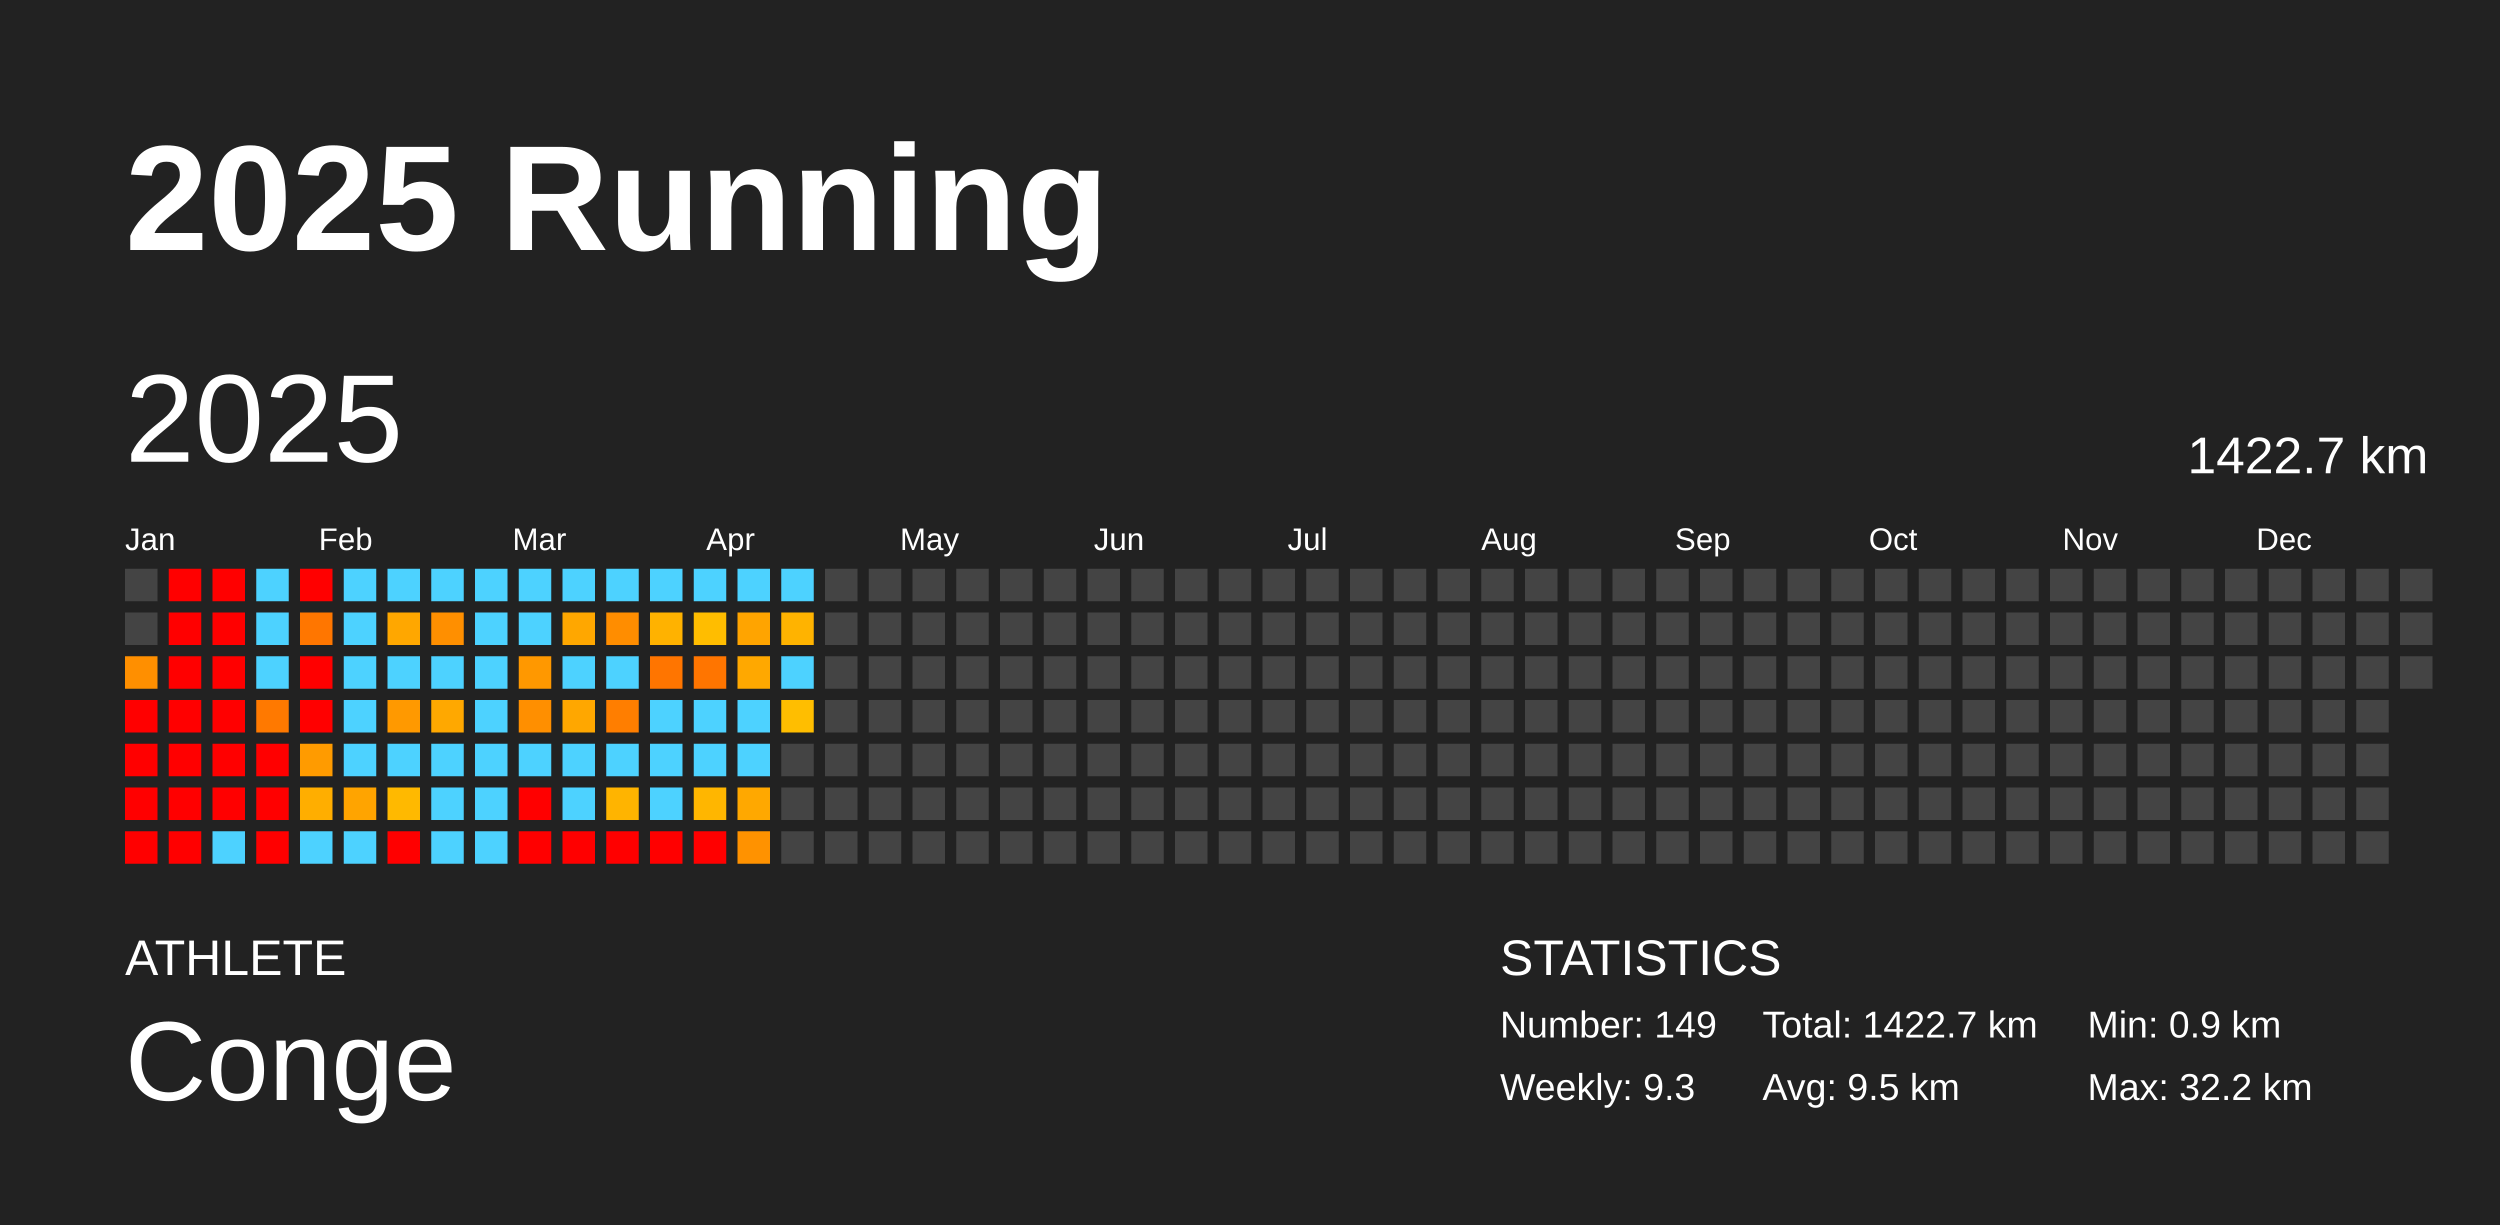
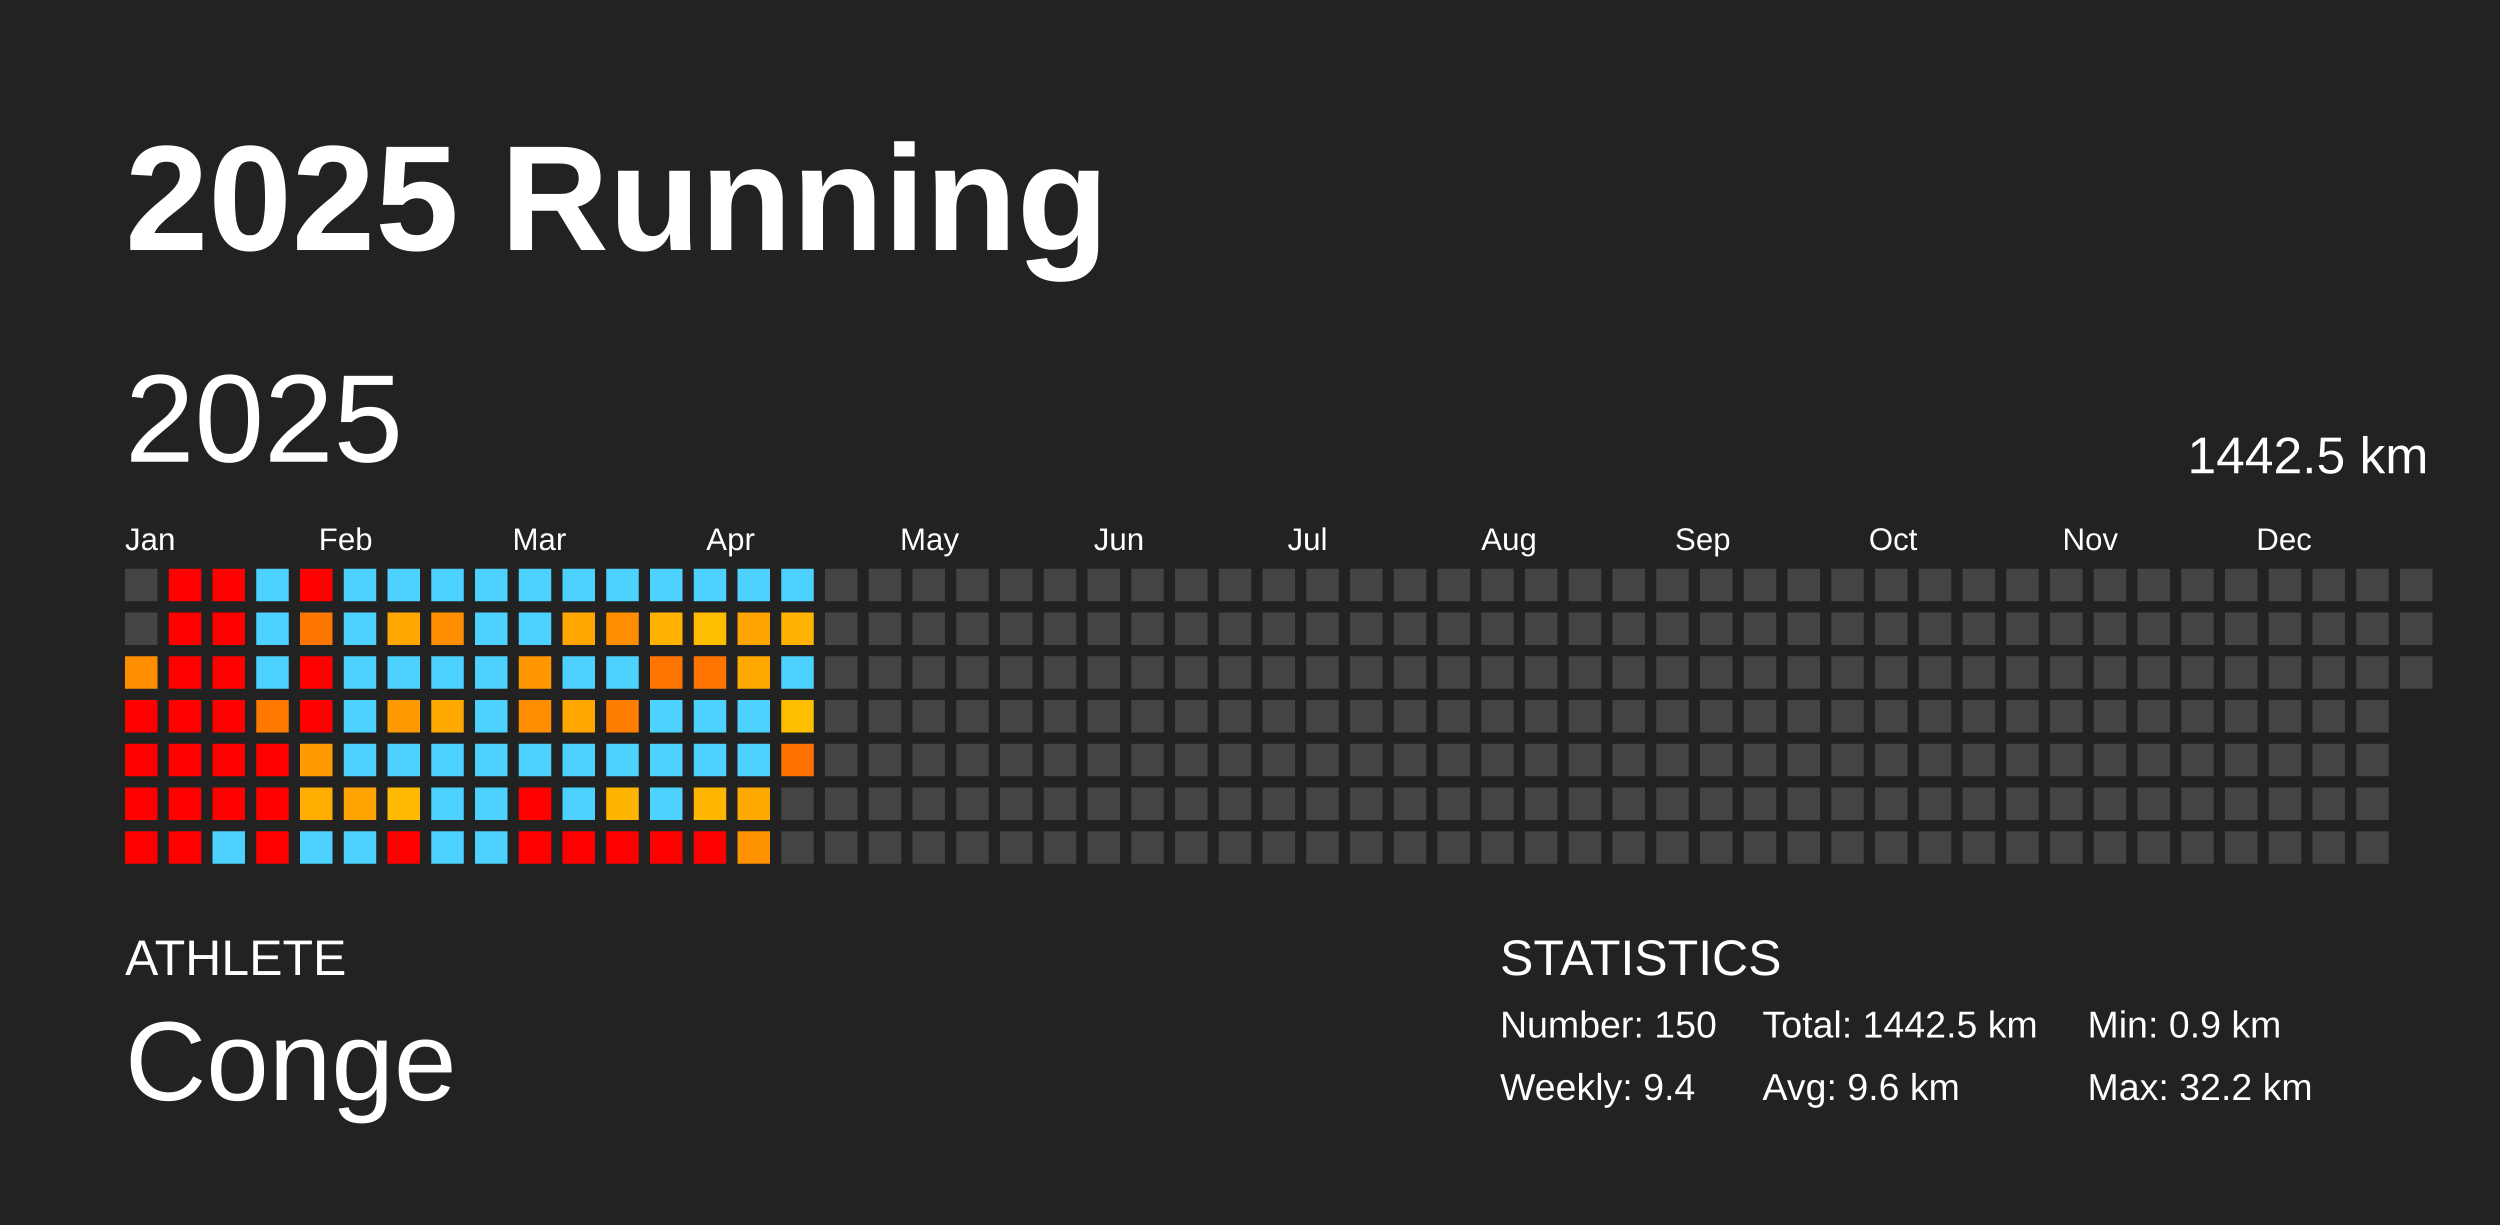
<svg xmlns="http://www.w3.org/2000/svg" baseProfile="full" height="98mm" version="1.1" viewBox="0,0,200,98" width="200mm">
  <defs />
  <rect fill="#222222" height="98" width="200" x="0" y="0" />
  <text fill="#FFFFFF" style="font-size:12px; font-family:Arial; font-weight:bold;" x="10" y="20">2025 Running</text>
  <text fill="#FFFFFF" style="font-size:4px; font-family:Arial" x="10" y="78">ATHLETE</text>
  <text fill="#FFFFFF" style="font-size:9px; font-family:Arial" x="10" y="88">Conge</text>
  <text fill="#FFFFFF" style="font-size:4px; font-family:Arial" x="120" y="78">STATISTICS</text>
-   <text fill="#FFFFFF" style="font-size:3px; font-family:Arial" x="120" y="83">Number: 149</text>
-   <text fill="#FFFFFF" style="font-size:3px; font-family:Arial" x="120" y="88">Weekly: 9.3</text>
-   <text fill="#FFFFFF" style="font-size:3px; font-family:Arial" x="141" y="83">Total: 1422.7 km</text>
-   <text fill="#FFFFFF" style="font-size:3px; font-family:Arial" x="141" y="88">Avg: 9.5 km</text>
+   <text fill="#FFFFFF" style="font-size:3px; font-family:Arial" x="120" y="83">Number: 150</text>
+   <text fill="#FFFFFF" style="font-size:3px; font-family:Arial" x="120" y="88">Weekly: 9.4</text>
+   <text fill="#FFFFFF" style="font-size:3px; font-family:Arial" x="141" y="83">Total: 1442.5 km</text>
+   <text fill="#FFFFFF" style="font-size:3px; font-family:Arial" x="141" y="88">Avg: 9.6 km</text>
  <text fill="#FFFFFF" style="font-size:3px; font-family:Arial" x="167" y="83">Min: 0.9 km</text>
  <text fill="#FFFFFF" style="font-size:3px; font-family:Arial" x="167" y="88">Max: 32.2 km</text>
  <text dominant-baseline="hanging" fill="#FFFFFF" style="font-size:10.0px; font-family:Arial;" x="10" y="30">2025</text>
-   <text dominant-baseline="hanging" fill="#FFFFFF" style="font-size:4.125px; font-family:Arial;" x="175" y="35">1422.7 km</text>
+   <text dominant-baseline="hanging" fill="#FFFFFF" style="font-size:4.125px; font-family:Arial;" x="175" y="35">1442.5 km</text>
  <text fill="#FFFFFF" style="font-size:2.5px; font-family:Arial" x="10.0" y="44">Jan</text>
  <text fill="#FFFFFF" style="font-size:2.5px; font-family:Arial" x="25.5" y="44">Feb</text>
  <text fill="#FFFFFF" style="font-size:2.5px; font-family:Arial" x="41.0" y="44">Mar</text>
  <text fill="#FFFFFF" style="font-size:2.5px; font-family:Arial" x="56.5" y="44">Apr</text>
  <text fill="#FFFFFF" style="font-size:2.5px; font-family:Arial" x="72.0" y="44">May</text>
  <text fill="#FFFFFF" style="font-size:2.5px; font-family:Arial" x="87.5" y="44">Jun</text>
  <text fill="#FFFFFF" style="font-size:2.5px; font-family:Arial" x="103.0" y="44">Jul</text>
  <text fill="#FFFFFF" style="font-size:2.5px; font-family:Arial" x="118.5" y="44">Aug</text>
  <text fill="#FFFFFF" style="font-size:2.5px; font-family:Arial" x="134.0" y="44">Sep</text>
  <text fill="#FFFFFF" style="font-size:2.5px; font-family:Arial" x="149.5" y="44">Oct</text>
  <text fill="#FFFFFF" style="font-size:2.5px; font-family:Arial" x="165.0" y="44">Nov</text>
  <text fill="#FFFFFF" style="font-size:2.5px; font-family:Arial" x="180.5" y="44">Dec</text>
  <rect fill="#444444" height="2.6" width="2.6" x="10.0" y="45.5" />
  <rect fill="#444444" height="2.6" width="2.6" x="10.0" y="49.0" />
  <rect fill="#ff8f00" height="2.6" width="2.6" x="10.0" y="52.5" />
  <rect fill="red" height="2.6" width="2.6" x="10.0" y="56.0" />
  <rect fill="red" height="2.6" width="2.6" x="10.0" y="59.5" />
  <rect fill="red" height="2.6" width="2.6" x="10.0" y="63.0" />
  <rect fill="red" height="2.6" width="2.6" x="10.0" y="66.5" />
  <rect fill="red" height="2.6" width="2.6" x="13.5" y="45.5" />
  <rect fill="red" height="2.6" width="2.6" x="13.5" y="49.0" />
  <rect fill="red" height="2.6" width="2.6" x="13.5" y="52.5" />
  <rect fill="red" height="2.6" width="2.6" x="13.5" y="56.0" />
  <rect fill="red" height="2.6" width="2.6" x="13.5" y="59.5" />
  <rect fill="red" height="2.6" width="2.6" x="13.5" y="63.0" />
  <rect fill="red" height="2.6" width="2.6" x="13.5" y="66.5" />
  <rect fill="red" height="2.6" width="2.6" x="17.0" y="45.5" />
  <rect fill="red" height="2.6" width="2.6" x="17.0" y="49.0" />
  <rect fill="red" height="2.6" width="2.6" x="17.0" y="52.5" />
  <rect fill="red" height="2.6" width="2.6" x="17.0" y="56.0" />
  <rect fill="red" height="2.6" width="2.6" x="17.0" y="59.5" />
  <rect fill="red" height="2.6" width="2.6" x="17.0" y="63.0" />
  <rect fill="#4dd2ff" height="2.6" width="2.6" x="17.0" y="66.5" />
  <rect fill="#4dd2ff" height="2.6" width="2.6" x="20.5" y="45.5" />
  <rect fill="#4dd2ff" height="2.6" width="2.6" x="20.5" y="49.0" />
  <rect fill="#4dd2ff" height="2.6" width="2.6" x="20.5" y="52.5" />
  <rect fill="#ff7900" height="2.6" width="2.6" x="20.5" y="56.0" />
  <rect fill="red" height="2.6" width="2.6" x="20.5" y="59.5" />
  <rect fill="red" height="2.6" width="2.6" x="20.5" y="63.0" />
  <rect fill="red" height="2.6" width="2.6" x="20.5" y="66.5" />
  <rect fill="red" height="2.6" width="2.6" x="24.0" y="45.5" />
  <rect fill="#ff7600" height="2.6" width="2.6" x="24.0" y="49.0" />
  <rect fill="red" height="2.6" width="2.6" x="24.0" y="52.5" />
  <rect fill="red" height="2.6" width="2.6" x="24.0" y="56.0" />
  <rect fill="#ff9b00" height="2.6" width="2.6" x="24.0" y="59.5" />
  <rect fill="#ffae00" height="2.6" width="2.6" x="24.0" y="63.0" />
  <rect fill="#4dd2ff" height="2.6" width="2.6" x="24.0" y="66.5" />
  <rect fill="#4dd2ff" height="2.6" width="2.6" x="27.5" y="45.5" />
  <rect fill="#4dd2ff" height="2.6" width="2.6" x="27.5" y="49.0" />
  <rect fill="#4dd2ff" height="2.6" width="2.6" x="27.5" y="52.5" />
  <rect fill="#4dd2ff" height="2.6" width="2.6" x="27.5" y="56.0" />
  <rect fill="#4dd2ff" height="2.6" width="2.6" x="27.5" y="59.5" />
  <rect fill="#ffa400" height="2.6" width="2.6" x="27.5" y="63.0" />
  <rect fill="#4dd2ff" height="2.6" width="2.6" x="27.5" y="66.5" />
  <rect fill="#4dd2ff" height="2.6" width="2.6" x="31.0" y="45.5" />
  <rect fill="#ffa700" height="2.6" width="2.6" x="31.0" y="49.0" />
  <rect fill="#4dd2ff" height="2.6" width="2.6" x="31.0" y="52.5" />
  <rect fill="#ff9900" height="2.6" width="2.6" x="31.0" y="56.0" />
  <rect fill="#4dd2ff" height="2.6" width="2.6" x="31.0" y="59.5" />
  <rect fill="#ffb900" height="2.6" width="2.6" x="31.0" y="63.0" />
  <rect fill="red" height="2.6" width="2.6" x="31.0" y="66.5" />
  <rect fill="#4dd2ff" height="2.6" width="2.6" x="34.5" y="45.5" />
  <rect fill="#ff8f00" height="2.6" width="2.6" x="34.5" y="49.0" />
  <rect fill="#4dd2ff" height="2.6" width="2.6" x="34.5" y="52.5" />
  <rect fill="#ffa800" height="2.6" width="2.6" x="34.5" y="56.0" />
  <rect fill="#4dd2ff" height="2.6" width="2.6" x="34.5" y="59.5" />
  <rect fill="#4dd2ff" height="2.6" width="2.6" x="34.5" y="63.0" />
  <rect fill="#4dd2ff" height="2.6" width="2.6" x="34.5" y="66.5" />
  <rect fill="#4dd2ff" height="2.6" width="2.6" x="38.0" y="45.5" />
  <rect fill="#4dd2ff" height="2.6" width="2.6" x="38.0" y="49.0" />
  <rect fill="#4dd2ff" height="2.6" width="2.6" x="38.0" y="52.5" />
  <rect fill="#4dd2ff" height="2.6" width="2.6" x="38.0" y="56.0" />
  <rect fill="#4dd2ff" height="2.6" width="2.6" x="38.0" y="59.5" />
  <rect fill="#4dd2ff" height="2.6" width="2.6" x="38.0" y="63.0" />
  <rect fill="#4dd2ff" height="2.6" width="2.6" x="38.0" y="66.5" />
  <rect fill="#4dd2ff" height="2.6" width="2.6" x="41.5" y="45.5" />
  <rect fill="#4dd2ff" height="2.6" width="2.6" x="41.5" y="49.0" />
  <rect fill="#ff9800" height="2.6" width="2.6" x="41.5" y="52.5" />
  <rect fill="#ff8f00" height="2.6" width="2.6" x="41.5" y="56.0" />
  <rect fill="#4dd2ff" height="2.6" width="2.6" x="41.5" y="59.5" />
  <rect fill="red" height="2.6" width="2.6" x="41.5" y="63.0" />
  <rect fill="red" height="2.6" width="2.6" x="41.5" y="66.5" />
  <rect fill="#4dd2ff" height="2.6" width="2.6" x="45.0" y="45.5" />
  <rect fill="#ffa700" height="2.6" width="2.6" x="45.0" y="49.0" />
  <rect fill="#4dd2ff" height="2.6" width="2.6" x="45.0" y="52.5" />
  <rect fill="#ffa700" height="2.6" width="2.6" x="45.0" y="56.0" />
  <rect fill="#4dd2ff" height="2.6" width="2.6" x="45.0" y="59.5" />
  <rect fill="#4dd2ff" height="2.6" width="2.6" x="45.0" y="63.0" />
  <rect fill="red" height="2.6" width="2.6" x="45.0" y="66.5" />
  <rect fill="#4dd2ff" height="2.6" width="2.6" x="48.5" y="45.5" />
  <rect fill="#ff8d00" height="2.6" width="2.6" x="48.5" y="49.0" />
  <rect fill="#4dd2ff" height="2.6" width="2.6" x="48.5" y="52.5" />
  <rect fill="#ff7e00" height="2.6" width="2.6" x="48.5" y="56.0" />
  <rect fill="#4dd2ff" height="2.6" width="2.6" x="48.5" y="59.5" />
  <rect fill="#ffb400" height="2.6" width="2.6" x="48.5" y="63.0" />
  <rect fill="red" height="2.6" width="2.6" x="48.5" y="66.5" />
  <rect fill="#4dd2ff" height="2.6" width="2.6" x="52.0" y="45.5" />
  <rect fill="#ffb200" height="2.6" width="2.6" x="52.0" y="49.0" />
  <rect fill="#ff7500" height="2.6" width="2.6" x="52.0" y="52.5" />
  <rect fill="#4dd2ff" height="2.6" width="2.6" x="52.0" y="56.0" />
  <rect fill="#4dd2ff" height="2.6" width="2.6" x="52.0" y="59.5" />
  <rect fill="#4dd2ff" height="2.6" width="2.6" x="52.0" y="63.0" />
  <rect fill="red" height="2.6" width="2.6" x="52.0" y="66.5" />
  <rect fill="#4dd2ff" height="2.6" width="2.6" x="55.5" y="45.5" />
  <rect fill="#ffbd00" height="2.6" width="2.6" x="55.5" y="49.0" />
  <rect fill="#ff7500" height="2.6" width="2.6" x="55.5" y="52.5" />
  <rect fill="#4dd2ff" height="2.6" width="2.6" x="55.5" y="56.0" />
  <rect fill="#4dd2ff" height="2.6" width="2.6" x="55.5" y="59.5" />
  <rect fill="#ffb600" height="2.6" width="2.6" x="55.5" y="63.0" />
  <rect fill="red" height="2.6" width="2.6" x="55.5" y="66.5" />
  <rect fill="#4dd2ff" height="2.6" width="2.6" x="59.0" y="45.5" />
  <rect fill="#ffa400" height="2.6" width="2.6" x="59.0" y="49.0" />
  <rect fill="#ffa800" height="2.6" width="2.6" x="59.0" y="52.5" />
  <rect fill="#4dd2ff" height="2.6" width="2.6" x="59.0" y="56.0" />
  <rect fill="#4dd2ff" height="2.6" width="2.6" x="59.0" y="59.5" />
  <rect fill="#ffa800" height="2.6" width="2.6" x="59.0" y="63.0" />
  <rect fill="#ff9200" height="2.6" width="2.6" x="59.0" y="66.5" />
  <rect fill="#4dd2ff" height="2.6" width="2.6" x="62.5" y="45.5" />
  <rect fill="#ffb300" height="2.6" width="2.6" x="62.5" y="49.0" />
  <rect fill="#4dd2ff" height="2.6" width="2.6" x="62.5" y="52.5" />
  <rect fill="#ffbe00" height="2.6" width="2.6" x="62.5" y="56.0" />
-   <rect fill="#444444" height="2.6" width="2.6" x="62.5" y="59.5" />
+   <rect fill="#ff7200" height="2.6" width="2.6" x="62.5" y="59.5" />
  <rect fill="#444444" height="2.6" width="2.6" x="62.5" y="63.0" />
  <rect fill="#444444" height="2.6" width="2.6" x="62.5" y="66.5" />
  <rect fill="#444444" height="2.6" width="2.6" x="66.0" y="45.5" />
  <rect fill="#444444" height="2.6" width="2.6" x="66.0" y="49.0" />
  <rect fill="#444444" height="2.6" width="2.6" x="66.0" y="52.5" />
  <rect fill="#444444" height="2.6" width="2.6" x="66.0" y="56.0" />
  <rect fill="#444444" height="2.6" width="2.6" x="66.0" y="59.5" />
  <rect fill="#444444" height="2.6" width="2.6" x="66.0" y="63.0" />
  <rect fill="#444444" height="2.6" width="2.6" x="66.0" y="66.5" />
  <rect fill="#444444" height="2.6" width="2.6" x="69.5" y="45.5" />
  <rect fill="#444444" height="2.6" width="2.6" x="69.5" y="49.0" />
  <rect fill="#444444" height="2.6" width="2.6" x="69.5" y="52.5" />
  <rect fill="#444444" height="2.6" width="2.6" x="69.5" y="56.0" />
  <rect fill="#444444" height="2.6" width="2.6" x="69.5" y="59.5" />
  <rect fill="#444444" height="2.6" width="2.6" x="69.5" y="63.0" />
  <rect fill="#444444" height="2.6" width="2.6" x="69.5" y="66.5" />
  <rect fill="#444444" height="2.6" width="2.6" x="73.0" y="45.5" />
  <rect fill="#444444" height="2.6" width="2.6" x="73.0" y="49.0" />
  <rect fill="#444444" height="2.6" width="2.6" x="73.0" y="52.5" />
  <rect fill="#444444" height="2.6" width="2.6" x="73.0" y="56.0" />
  <rect fill="#444444" height="2.6" width="2.6" x="73.0" y="59.5" />
  <rect fill="#444444" height="2.6" width="2.6" x="73.0" y="63.0" />
  <rect fill="#444444" height="2.6" width="2.6" x="73.0" y="66.5" />
  <rect fill="#444444" height="2.6" width="2.6" x="76.5" y="45.5" />
  <rect fill="#444444" height="2.6" width="2.6" x="76.5" y="49.0" />
  <rect fill="#444444" height="2.6" width="2.6" x="76.5" y="52.5" />
  <rect fill="#444444" height="2.6" width="2.6" x="76.5" y="56.0" />
  <rect fill="#444444" height="2.6" width="2.6" x="76.5" y="59.5" />
  <rect fill="#444444" height="2.6" width="2.6" x="76.5" y="63.0" />
  <rect fill="#444444" height="2.6" width="2.6" x="76.5" y="66.5" />
  <rect fill="#444444" height="2.6" width="2.6" x="80.0" y="45.5" />
  <rect fill="#444444" height="2.6" width="2.6" x="80.0" y="49.0" />
  <rect fill="#444444" height="2.6" width="2.6" x="80.0" y="52.5" />
  <rect fill="#444444" height="2.6" width="2.6" x="80.0" y="56.0" />
  <rect fill="#444444" height="2.6" width="2.6" x="80.0" y="59.5" />
  <rect fill="#444444" height="2.6" width="2.6" x="80.0" y="63.0" />
  <rect fill="#444444" height="2.6" width="2.6" x="80.0" y="66.5" />
  <rect fill="#444444" height="2.6" width="2.6" x="83.5" y="45.5" />
  <rect fill="#444444" height="2.6" width="2.6" x="83.5" y="49.0" />
  <rect fill="#444444" height="2.6" width="2.6" x="83.5" y="52.5" />
  <rect fill="#444444" height="2.6" width="2.6" x="83.5" y="56.0" />
  <rect fill="#444444" height="2.6" width="2.6" x="83.5" y="59.5" />
  <rect fill="#444444" height="2.6" width="2.6" x="83.5" y="63.0" />
  <rect fill="#444444" height="2.6" width="2.6" x="83.5" y="66.5" />
  <rect fill="#444444" height="2.6" width="2.6" x="87.0" y="45.5" />
  <rect fill="#444444" height="2.6" width="2.6" x="87.0" y="49.0" />
  <rect fill="#444444" height="2.6" width="2.6" x="87.0" y="52.5" />
  <rect fill="#444444" height="2.6" width="2.6" x="87.0" y="56.0" />
  <rect fill="#444444" height="2.6" width="2.6" x="87.0" y="59.5" />
  <rect fill="#444444" height="2.6" width="2.6" x="87.0" y="63.0" />
  <rect fill="#444444" height="2.6" width="2.6" x="87.0" y="66.5" />
  <rect fill="#444444" height="2.6" width="2.6" x="90.5" y="45.5" />
  <rect fill="#444444" height="2.6" width="2.6" x="90.5" y="49.0" />
  <rect fill="#444444" height="2.6" width="2.6" x="90.5" y="52.5" />
  <rect fill="#444444" height="2.6" width="2.6" x="90.5" y="56.0" />
  <rect fill="#444444" height="2.6" width="2.6" x="90.5" y="59.5" />
  <rect fill="#444444" height="2.6" width="2.6" x="90.5" y="63.0" />
  <rect fill="#444444" height="2.6" width="2.6" x="90.5" y="66.5" />
  <rect fill="#444444" height="2.6" width="2.6" x="94.0" y="45.5" />
  <rect fill="#444444" height="2.6" width="2.6" x="94.0" y="49.0" />
  <rect fill="#444444" height="2.6" width="2.6" x="94.0" y="52.5" />
  <rect fill="#444444" height="2.6" width="2.6" x="94.0" y="56.0" />
  <rect fill="#444444" height="2.6" width="2.6" x="94.0" y="59.5" />
  <rect fill="#444444" height="2.6" width="2.6" x="94.0" y="63.0" />
  <rect fill="#444444" height="2.6" width="2.6" x="94.0" y="66.5" />
  <rect fill="#444444" height="2.6" width="2.6" x="97.5" y="45.5" />
  <rect fill="#444444" height="2.6" width="2.6" x="97.5" y="49.0" />
  <rect fill="#444444" height="2.6" width="2.6" x="97.5" y="52.5" />
  <rect fill="#444444" height="2.6" width="2.6" x="97.5" y="56.0" />
  <rect fill="#444444" height="2.6" width="2.6" x="97.5" y="59.5" />
  <rect fill="#444444" height="2.6" width="2.6" x="97.5" y="63.0" />
  <rect fill="#444444" height="2.6" width="2.6" x="97.5" y="66.5" />
  <rect fill="#444444" height="2.6" width="2.6" x="101.0" y="45.5" />
  <rect fill="#444444" height="2.6" width="2.6" x="101.0" y="49.0" />
  <rect fill="#444444" height="2.6" width="2.6" x="101.0" y="52.5" />
  <rect fill="#444444" height="2.6" width="2.6" x="101.0" y="56.0" />
  <rect fill="#444444" height="2.6" width="2.6" x="101.0" y="59.5" />
  <rect fill="#444444" height="2.6" width="2.6" x="101.0" y="63.0" />
  <rect fill="#444444" height="2.6" width="2.6" x="101.0" y="66.5" />
  <rect fill="#444444" height="2.6" width="2.6" x="104.5" y="45.5" />
  <rect fill="#444444" height="2.6" width="2.6" x="104.5" y="49.0" />
  <rect fill="#444444" height="2.6" width="2.6" x="104.5" y="52.5" />
  <rect fill="#444444" height="2.6" width="2.6" x="104.5" y="56.0" />
  <rect fill="#444444" height="2.6" width="2.6" x="104.5" y="59.5" />
  <rect fill="#444444" height="2.6" width="2.6" x="104.5" y="63.0" />
  <rect fill="#444444" height="2.6" width="2.6" x="104.5" y="66.5" />
  <rect fill="#444444" height="2.6" width="2.6" x="108.0" y="45.5" />
  <rect fill="#444444" height="2.6" width="2.6" x="108.0" y="49.0" />
  <rect fill="#444444" height="2.6" width="2.6" x="108.0" y="52.5" />
  <rect fill="#444444" height="2.6" width="2.6" x="108.0" y="56.0" />
  <rect fill="#444444" height="2.6" width="2.6" x="108.0" y="59.5" />
  <rect fill="#444444" height="2.6" width="2.6" x="108.0" y="63.0" />
  <rect fill="#444444" height="2.6" width="2.6" x="108.0" y="66.5" />
  <rect fill="#444444" height="2.6" width="2.6" x="111.5" y="45.5" />
  <rect fill="#444444" height="2.6" width="2.6" x="111.5" y="49.0" />
  <rect fill="#444444" height="2.6" width="2.6" x="111.5" y="52.5" />
  <rect fill="#444444" height="2.6" width="2.6" x="111.5" y="56.0" />
  <rect fill="#444444" height="2.6" width="2.6" x="111.5" y="59.5" />
  <rect fill="#444444" height="2.6" width="2.6" x="111.5" y="63.0" />
  <rect fill="#444444" height="2.6" width="2.6" x="111.5" y="66.5" />
  <rect fill="#444444" height="2.6" width="2.6" x="115.0" y="45.5" />
  <rect fill="#444444" height="2.6" width="2.6" x="115.0" y="49.0" />
  <rect fill="#444444" height="2.6" width="2.6" x="115.0" y="52.5" />
  <rect fill="#444444" height="2.6" width="2.6" x="115.0" y="56.0" />
  <rect fill="#444444" height="2.6" width="2.6" x="115.0" y="59.5" />
  <rect fill="#444444" height="2.6" width="2.6" x="115.0" y="63.0" />
  <rect fill="#444444" height="2.6" width="2.6" x="115.0" y="66.5" />
  <rect fill="#444444" height="2.6" width="2.6" x="118.5" y="45.5" />
  <rect fill="#444444" height="2.6" width="2.6" x="118.5" y="49.0" />
  <rect fill="#444444" height="2.6" width="2.6" x="118.5" y="52.5" />
  <rect fill="#444444" height="2.6" width="2.6" x="118.5" y="56.0" />
  <rect fill="#444444" height="2.6" width="2.6" x="118.5" y="59.5" />
  <rect fill="#444444" height="2.6" width="2.6" x="118.5" y="63.0" />
  <rect fill="#444444" height="2.6" width="2.6" x="118.5" y="66.5" />
  <rect fill="#444444" height="2.6" width="2.6" x="122.0" y="45.5" />
  <rect fill="#444444" height="2.6" width="2.6" x="122.0" y="49.0" />
  <rect fill="#444444" height="2.6" width="2.6" x="122.0" y="52.5" />
  <rect fill="#444444" height="2.6" width="2.6" x="122.0" y="56.0" />
  <rect fill="#444444" height="2.6" width="2.6" x="122.0" y="59.5" />
  <rect fill="#444444" height="2.6" width="2.6" x="122.0" y="63.0" />
  <rect fill="#444444" height="2.6" width="2.6" x="122.0" y="66.5" />
  <rect fill="#444444" height="2.6" width="2.6" x="125.5" y="45.5" />
  <rect fill="#444444" height="2.6" width="2.6" x="125.5" y="49.0" />
  <rect fill="#444444" height="2.6" width="2.6" x="125.5" y="52.5" />
  <rect fill="#444444" height="2.6" width="2.6" x="125.5" y="56.0" />
  <rect fill="#444444" height="2.6" width="2.6" x="125.5" y="59.5" />
  <rect fill="#444444" height="2.6" width="2.6" x="125.5" y="63.0" />
  <rect fill="#444444" height="2.6" width="2.6" x="125.5" y="66.5" />
  <rect fill="#444444" height="2.6" width="2.6" x="129.0" y="45.5" />
  <rect fill="#444444" height="2.6" width="2.6" x="129.0" y="49.0" />
  <rect fill="#444444" height="2.6" width="2.6" x="129.0" y="52.5" />
  <rect fill="#444444" height="2.6" width="2.6" x="129.0" y="56.0" />
  <rect fill="#444444" height="2.6" width="2.6" x="129.0" y="59.5" />
  <rect fill="#444444" height="2.6" width="2.6" x="129.0" y="63.0" />
  <rect fill="#444444" height="2.6" width="2.6" x="129.0" y="66.5" />
  <rect fill="#444444" height="2.6" width="2.6" x="132.5" y="45.5" />
  <rect fill="#444444" height="2.6" width="2.6" x="132.5" y="49.0" />
  <rect fill="#444444" height="2.6" width="2.6" x="132.5" y="52.5" />
  <rect fill="#444444" height="2.6" width="2.6" x="132.5" y="56.0" />
  <rect fill="#444444" height="2.6" width="2.6" x="132.5" y="59.5" />
  <rect fill="#444444" height="2.6" width="2.6" x="132.5" y="63.0" />
  <rect fill="#444444" height="2.6" width="2.6" x="132.5" y="66.5" />
  <rect fill="#444444" height="2.6" width="2.6" x="136.0" y="45.5" />
  <rect fill="#444444" height="2.6" width="2.6" x="136.0" y="49.0" />
  <rect fill="#444444" height="2.6" width="2.6" x="136.0" y="52.5" />
  <rect fill="#444444" height="2.6" width="2.6" x="136.0" y="56.0" />
  <rect fill="#444444" height="2.6" width="2.6" x="136.0" y="59.5" />
  <rect fill="#444444" height="2.6" width="2.6" x="136.0" y="63.0" />
  <rect fill="#444444" height="2.6" width="2.6" x="136.0" y="66.5" />
  <rect fill="#444444" height="2.6" width="2.6" x="139.5" y="45.5" />
  <rect fill="#444444" height="2.6" width="2.6" x="139.5" y="49.0" />
  <rect fill="#444444" height="2.6" width="2.6" x="139.5" y="52.5" />
  <rect fill="#444444" height="2.6" width="2.6" x="139.5" y="56.0" />
  <rect fill="#444444" height="2.6" width="2.6" x="139.5" y="59.5" />
  <rect fill="#444444" height="2.6" width="2.6" x="139.5" y="63.0" />
  <rect fill="#444444" height="2.6" width="2.6" x="139.5" y="66.5" />
  <rect fill="#444444" height="2.6" width="2.6" x="143.0" y="45.5" />
  <rect fill="#444444" height="2.6" width="2.6" x="143.0" y="49.0" />
  <rect fill="#444444" height="2.6" width="2.6" x="143.0" y="52.5" />
  <rect fill="#444444" height="2.6" width="2.6" x="143.0" y="56.0" />
  <rect fill="#444444" height="2.6" width="2.6" x="143.0" y="59.5" />
  <rect fill="#444444" height="2.6" width="2.6" x="143.0" y="63.0" />
  <rect fill="#444444" height="2.6" width="2.6" x="143.0" y="66.5" />
  <rect fill="#444444" height="2.6" width="2.6" x="146.5" y="45.5" />
  <rect fill="#444444" height="2.6" width="2.6" x="146.5" y="49.0" />
  <rect fill="#444444" height="2.6" width="2.6" x="146.5" y="52.5" />
  <rect fill="#444444" height="2.6" width="2.6" x="146.5" y="56.0" />
  <rect fill="#444444" height="2.6" width="2.6" x="146.5" y="59.5" />
  <rect fill="#444444" height="2.6" width="2.6" x="146.5" y="63.0" />
  <rect fill="#444444" height="2.6" width="2.6" x="146.5" y="66.5" />
  <rect fill="#444444" height="2.6" width="2.6" x="150.0" y="45.5" />
  <rect fill="#444444" height="2.6" width="2.6" x="150.0" y="49.0" />
  <rect fill="#444444" height="2.6" width="2.6" x="150.0" y="52.5" />
  <rect fill="#444444" height="2.6" width="2.6" x="150.0" y="56.0" />
  <rect fill="#444444" height="2.6" width="2.6" x="150.0" y="59.5" />
  <rect fill="#444444" height="2.6" width="2.6" x="150.0" y="63.0" />
  <rect fill="#444444" height="2.6" width="2.6" x="150.0" y="66.5" />
  <rect fill="#444444" height="2.6" width="2.6" x="153.5" y="45.5" />
  <rect fill="#444444" height="2.6" width="2.6" x="153.5" y="49.0" />
  <rect fill="#444444" height="2.6" width="2.6" x="153.5" y="52.5" />
  <rect fill="#444444" height="2.6" width="2.6" x="153.5" y="56.0" />
  <rect fill="#444444" height="2.6" width="2.6" x="153.5" y="59.5" />
  <rect fill="#444444" height="2.6" width="2.6" x="153.5" y="63.0" />
  <rect fill="#444444" height="2.6" width="2.6" x="153.5" y="66.5" />
  <rect fill="#444444" height="2.6" width="2.6" x="157.0" y="45.5" />
  <rect fill="#444444" height="2.6" width="2.6" x="157.0" y="49.0" />
  <rect fill="#444444" height="2.6" width="2.6" x="157.0" y="52.5" />
  <rect fill="#444444" height="2.6" width="2.6" x="157.0" y="56.0" />
  <rect fill="#444444" height="2.6" width="2.6" x="157.0" y="59.5" />
  <rect fill="#444444" height="2.6" width="2.6" x="157.0" y="63.0" />
  <rect fill="#444444" height="2.6" width="2.6" x="157.0" y="66.5" />
  <rect fill="#444444" height="2.6" width="2.6" x="160.5" y="45.5" />
  <rect fill="#444444" height="2.6" width="2.6" x="160.5" y="49.0" />
  <rect fill="#444444" height="2.6" width="2.6" x="160.5" y="52.5" />
  <rect fill="#444444" height="2.6" width="2.6" x="160.5" y="56.0" />
  <rect fill="#444444" height="2.6" width="2.6" x="160.5" y="59.5" />
  <rect fill="#444444" height="2.6" width="2.6" x="160.5" y="63.0" />
  <rect fill="#444444" height="2.6" width="2.6" x="160.5" y="66.5" />
  <rect fill="#444444" height="2.6" width="2.6" x="164.0" y="45.5" />
  <rect fill="#444444" height="2.6" width="2.6" x="164.0" y="49.0" />
  <rect fill="#444444" height="2.6" width="2.6" x="164.0" y="52.5" />
  <rect fill="#444444" height="2.6" width="2.6" x="164.0" y="56.0" />
  <rect fill="#444444" height="2.6" width="2.6" x="164.0" y="59.5" />
  <rect fill="#444444" height="2.6" width="2.6" x="164.0" y="63.0" />
  <rect fill="#444444" height="2.6" width="2.6" x="164.0" y="66.5" />
  <rect fill="#444444" height="2.6" width="2.6" x="167.5" y="45.5" />
  <rect fill="#444444" height="2.6" width="2.6" x="167.5" y="49.0" />
  <rect fill="#444444" height="2.6" width="2.6" x="167.5" y="52.5" />
  <rect fill="#444444" height="2.6" width="2.6" x="167.5" y="56.0" />
  <rect fill="#444444" height="2.6" width="2.6" x="167.5" y="59.5" />
  <rect fill="#444444" height="2.6" width="2.6" x="167.5" y="63.0" />
  <rect fill="#444444" height="2.6" width="2.6" x="167.5" y="66.5" />
  <rect fill="#444444" height="2.6" width="2.6" x="171.0" y="45.5" />
  <rect fill="#444444" height="2.6" width="2.6" x="171.0" y="49.0" />
  <rect fill="#444444" height="2.6" width="2.6" x="171.0" y="52.5" />
  <rect fill="#444444" height="2.6" width="2.6" x="171.0" y="56.0" />
  <rect fill="#444444" height="2.6" width="2.6" x="171.0" y="59.5" />
  <rect fill="#444444" height="2.6" width="2.6" x="171.0" y="63.0" />
  <rect fill="#444444" height="2.6" width="2.6" x="171.0" y="66.5" />
  <rect fill="#444444" height="2.6" width="2.6" x="174.5" y="45.5" />
  <rect fill="#444444" height="2.6" width="2.6" x="174.5" y="49.0" />
  <rect fill="#444444" height="2.6" width="2.6" x="174.5" y="52.5" />
  <rect fill="#444444" height="2.6" width="2.6" x="174.5" y="56.0" />
  <rect fill="#444444" height="2.6" width="2.6" x="174.5" y="59.5" />
  <rect fill="#444444" height="2.6" width="2.6" x="174.5" y="63.0" />
  <rect fill="#444444" height="2.6" width="2.6" x="174.5" y="66.5" />
  <rect fill="#444444" height="2.6" width="2.6" x="178.0" y="45.5" />
  <rect fill="#444444" height="2.6" width="2.6" x="178.0" y="49.0" />
  <rect fill="#444444" height="2.6" width="2.6" x="178.0" y="52.5" />
  <rect fill="#444444" height="2.6" width="2.6" x="178.0" y="56.0" />
  <rect fill="#444444" height="2.6" width="2.6" x="178.0" y="59.5" />
  <rect fill="#444444" height="2.6" width="2.6" x="178.0" y="63.0" />
  <rect fill="#444444" height="2.6" width="2.6" x="178.0" y="66.5" />
  <rect fill="#444444" height="2.6" width="2.6" x="181.5" y="45.5" />
  <rect fill="#444444" height="2.6" width="2.6" x="181.5" y="49.0" />
  <rect fill="#444444" height="2.6" width="2.6" x="181.5" y="52.5" />
  <rect fill="#444444" height="2.6" width="2.6" x="181.5" y="56.0" />
  <rect fill="#444444" height="2.6" width="2.6" x="181.5" y="59.5" />
  <rect fill="#444444" height="2.6" width="2.6" x="181.5" y="63.0" />
  <rect fill="#444444" height="2.6" width="2.6" x="181.5" y="66.5" />
  <rect fill="#444444" height="2.6" width="2.6" x="185.0" y="45.5" />
  <rect fill="#444444" height="2.6" width="2.6" x="185.0" y="49.0" />
  <rect fill="#444444" height="2.6" width="2.6" x="185.0" y="52.5" />
  <rect fill="#444444" height="2.6" width="2.6" x="185.0" y="56.0" />
  <rect fill="#444444" height="2.6" width="2.6" x="185.0" y="59.5" />
  <rect fill="#444444" height="2.6" width="2.6" x="185.0" y="63.0" />
  <rect fill="#444444" height="2.6" width="2.6" x="185.0" y="66.5" />
  <rect fill="#444444" height="2.6" width="2.6" x="188.5" y="45.5" />
  <rect fill="#444444" height="2.6" width="2.6" x="188.5" y="49.0" />
  <rect fill="#444444" height="2.6" width="2.6" x="188.5" y="52.5" />
  <rect fill="#444444" height="2.6" width="2.6" x="188.5" y="56.0" />
  <rect fill="#444444" height="2.6" width="2.6" x="188.5" y="59.5" />
  <rect fill="#444444" height="2.6" width="2.6" x="188.5" y="63.0" />
  <rect fill="#444444" height="2.6" width="2.6" x="188.5" y="66.5" />
  <rect fill="#444444" height="2.6" width="2.6" x="192.0" y="45.5" />
  <rect fill="#444444" height="2.6" width="2.6" x="192.0" y="49.0" />
  <rect fill="#444444" height="2.6" width="2.6" x="192.0" y="52.5" />
</svg>
